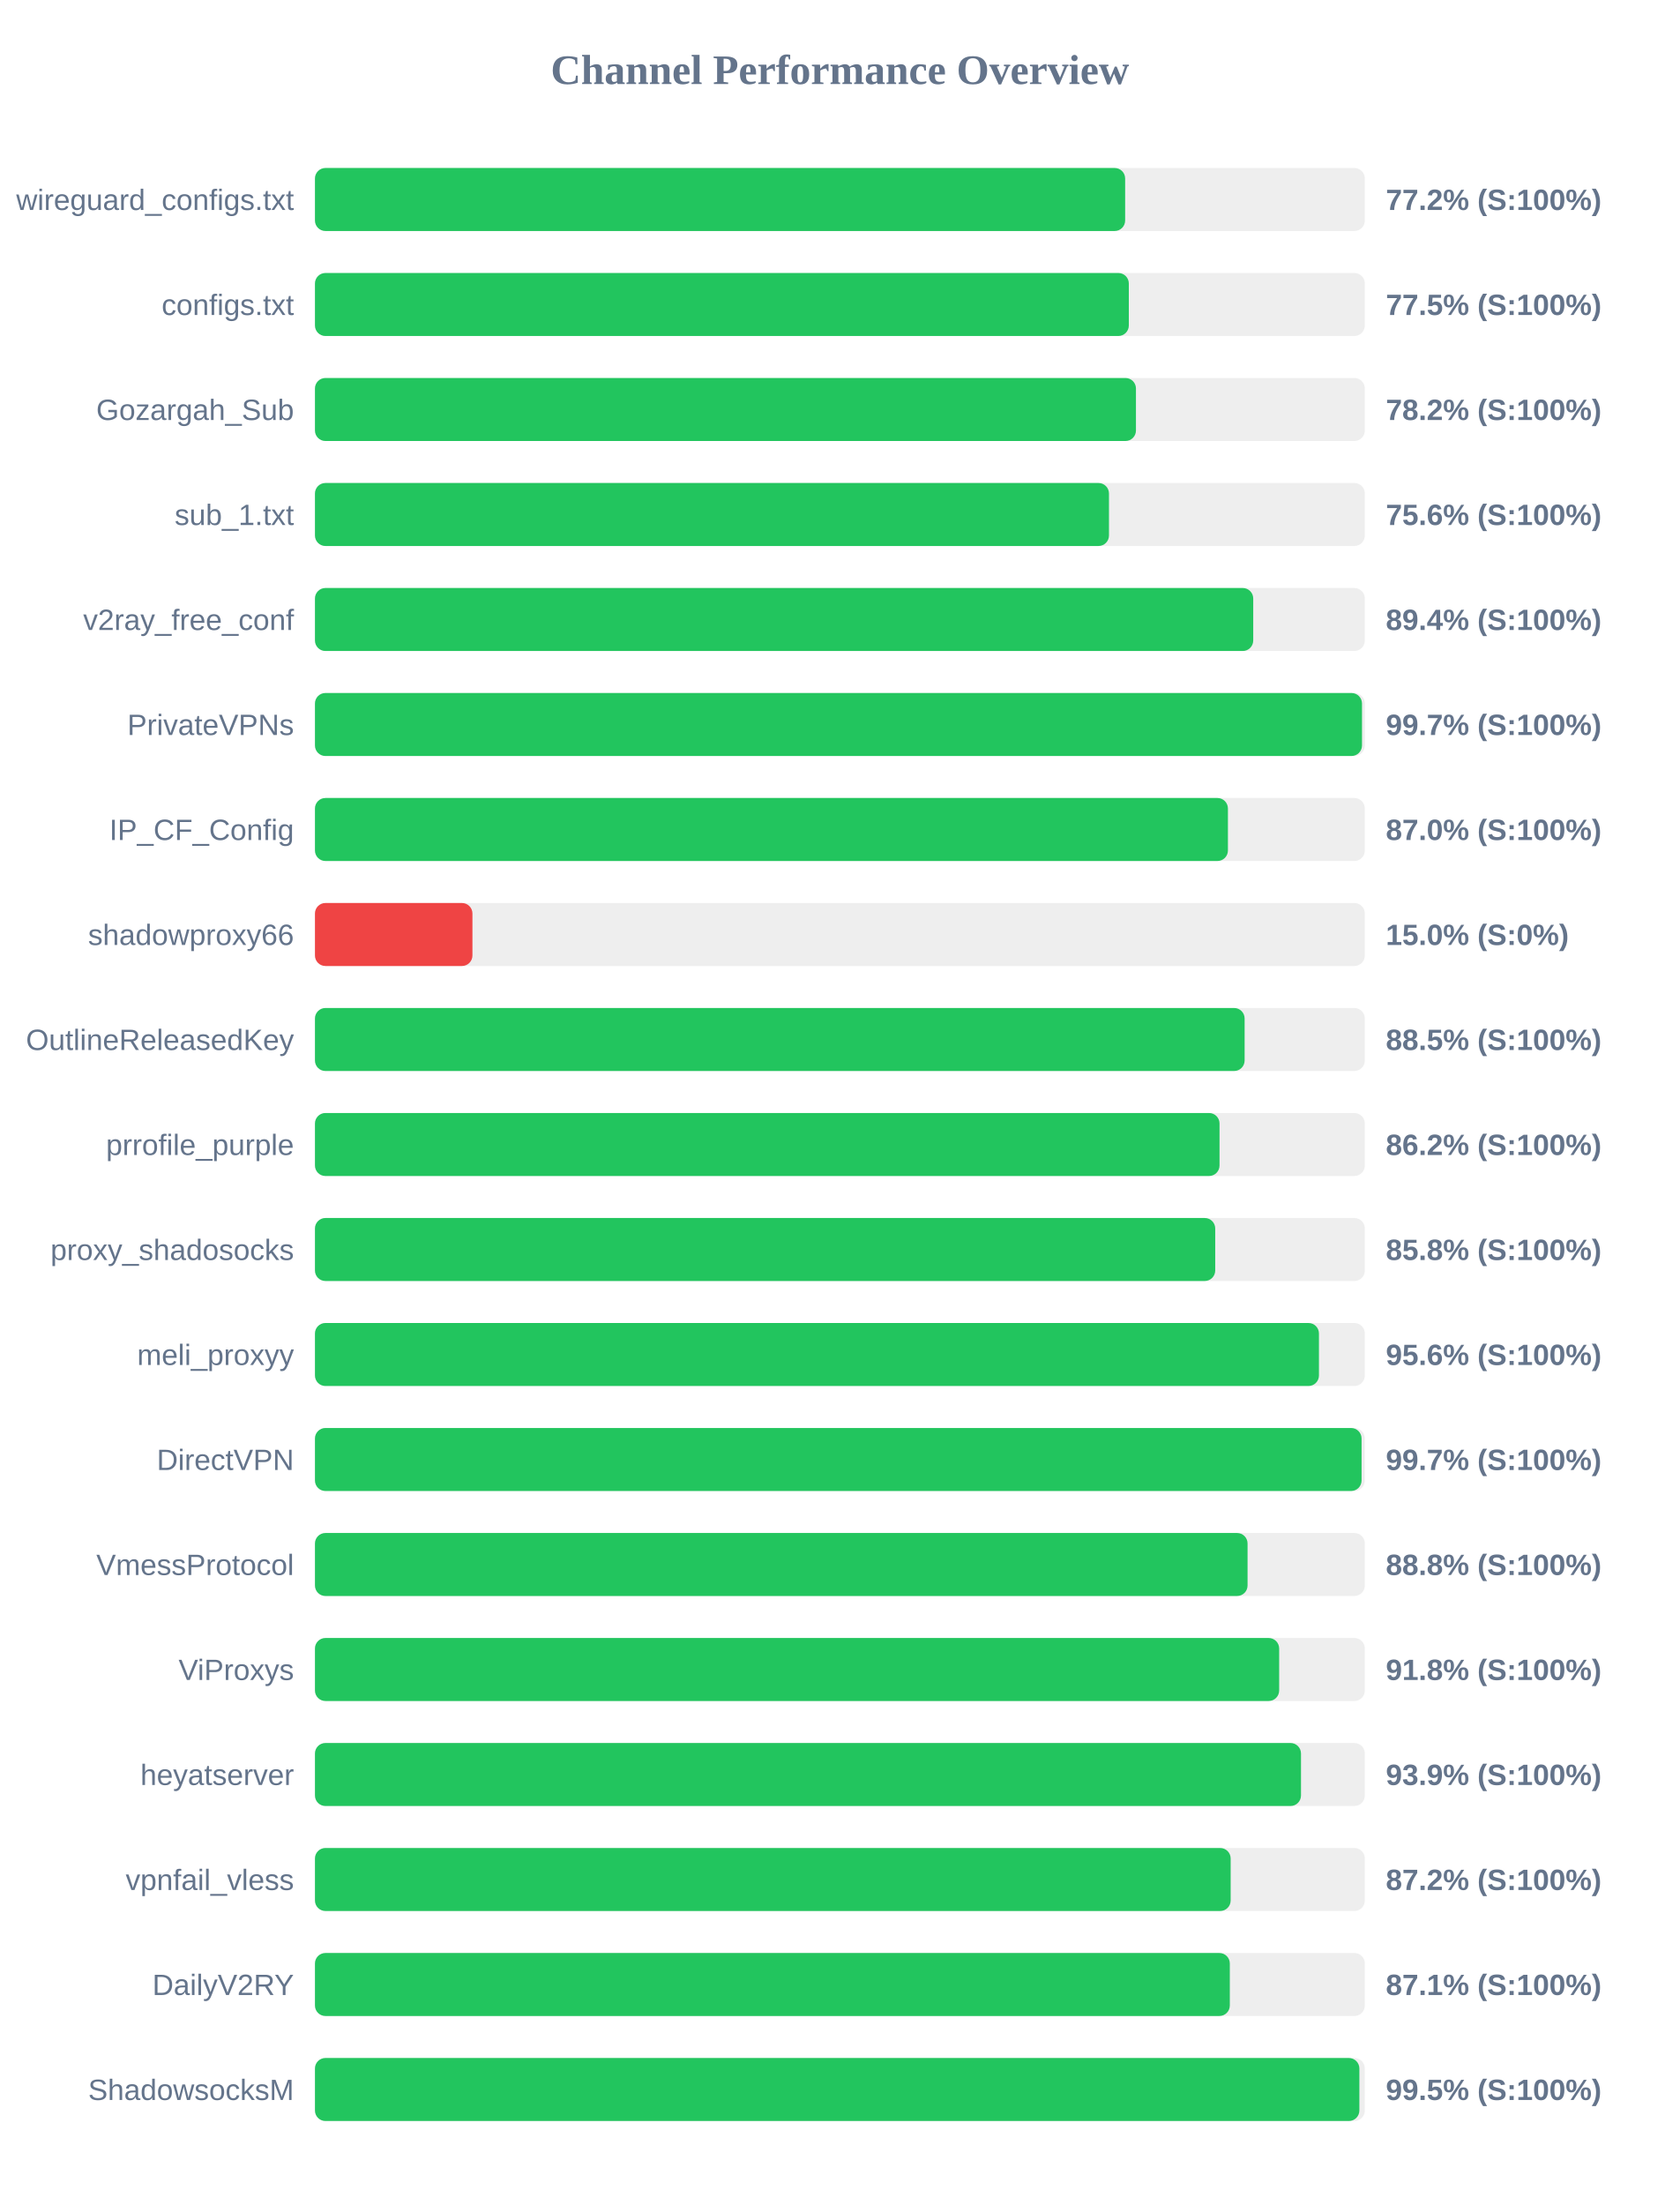
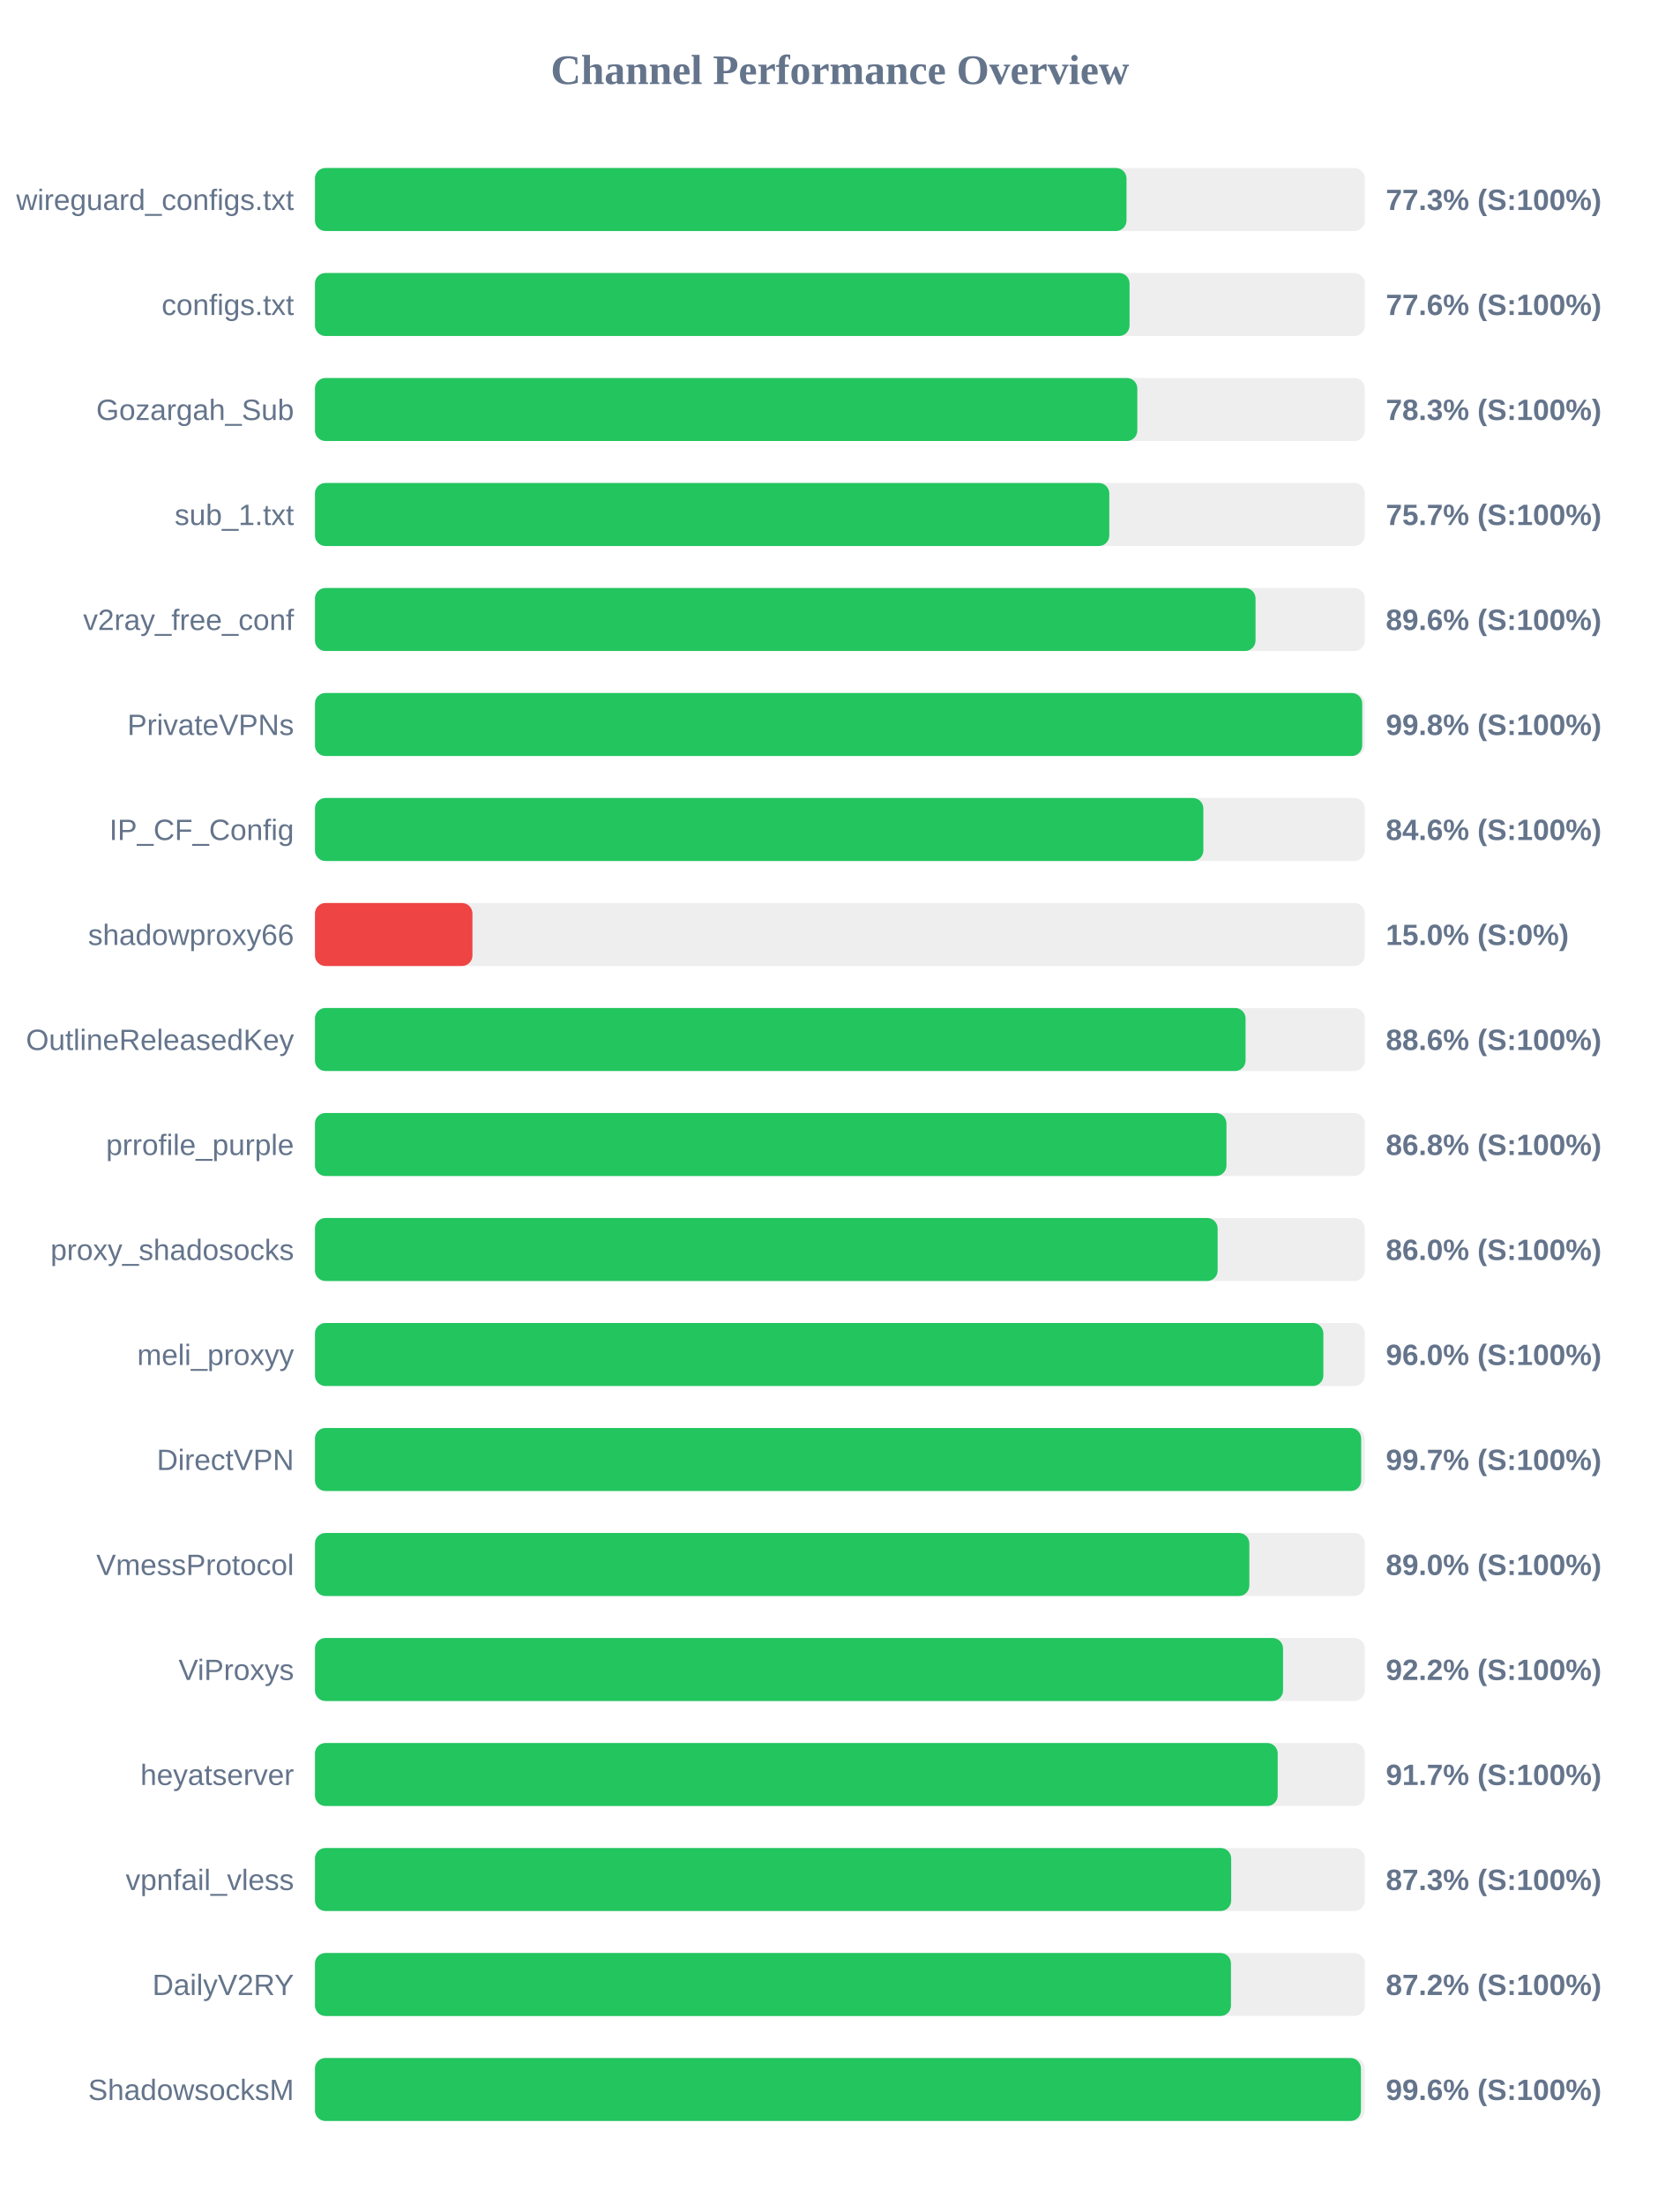
<svg xmlns="http://www.w3.org/2000/svg" width="800" height="1050" version="1.1">
  <style>
        .row { font: 14px Arial; fill: #64748b; }
        .score { font: bold 14px Arial; fill: #64748b; }
    </style>
  <text x="400" y="40" text-anchor="middle" font-size="20px" font-weight="bold" fill="#64748b">Channel Performance Overview</text>
  <rect x="150" y="80" width="500" height="30" fill="#eee" rx="5" />
-   <rect x="150" y="80" width="385.85" height="30" fill="#22c55e" rx="5" />
+   <rect x="150" y="80" width="386.5" height="30" fill="#22c55e" rx="5" />
  <text x="140" y="100" text-anchor="end" class="row">wireguard_configs.txt</text>
-   <text x="660" y="100" text-anchor="start" class="score">77.2% (S:100%)</text>
+   <text x="660" y="100" text-anchor="start" class="score">77.3% (S:100%)</text>
  <rect x="150" y="130" width="500" height="30" fill="#eee" rx="5" />
-   <rect x="150" y="130" width="387.6" height="30" fill="#22c55e" rx="5" />
+   <rect x="150" y="130" width="387.95" height="30" fill="#22c55e" rx="5" />
  <text x="140" y="150" text-anchor="end" class="row">configs.txt</text>
-   <text x="660" y="150" text-anchor="start" class="score">77.5% (S:100%)</text>
+   <text x="660" y="150" text-anchor="start" class="score">77.6% (S:100%)</text>
  <rect x="150" y="180" width="500" height="30" fill="#eee" rx="5" />
-   <rect x="150" y="180" width="391.0" height="30" fill="#22c55e" rx="5" />
+   <rect x="150" y="180" width="391.65" height="30" fill="#22c55e" rx="5" />
  <text x="140" y="200" text-anchor="end" class="row">Gozargah_Sub</text>
-   <text x="660" y="200" text-anchor="start" class="score">78.2% (S:100%)</text>
+   <text x="660" y="200" text-anchor="start" class="score">78.3% (S:100%)</text>
  <rect x="150" y="230" width="500" height="30" fill="#eee" rx="5" />
-   <rect x="150" y="230" width="378.15" height="30" fill="#22c55e" rx="5" />
+   <rect x="150" y="230" width="378.3" height="30" fill="#22c55e" rx="5" />
  <text x="140" y="250" text-anchor="end" class="row">sub_1.txt</text>
-   <text x="660" y="250" text-anchor="start" class="score">75.6% (S:100%)</text>
+   <text x="660" y="250" text-anchor="start" class="score">75.7% (S:100%)</text>
  <rect x="150" y="280" width="500" height="30" fill="#eee" rx="5" />
-   <rect x="150" y="280" width="446.85" height="30" fill="#22c55e" rx="5" />
+   <rect x="150" y="280" width="447.95" height="30" fill="#22c55e" rx="5" />
  <text x="140" y="300" text-anchor="end" class="row">v2ray_free_conf</text>
-   <text x="660" y="300" text-anchor="start" class="score">89.4% (S:100%)</text>
+   <text x="660" y="300" text-anchor="start" class="score">89.6% (S:100%)</text>
  <rect x="150" y="330" width="500" height="30" fill="#eee" rx="5" />
-   <rect x="150" y="330" width="498.65" height="30" fill="#22c55e" rx="5" />
+   <rect x="150" y="330" width="498.75" height="30" fill="#22c55e" rx="5" />
  <text x="140" y="350" text-anchor="end" class="row">PrivateVPNs</text>
-   <text x="660" y="350" text-anchor="start" class="score">99.7% (S:100%)</text>
+   <text x="660" y="350" text-anchor="start" class="score">99.8% (S:100%)</text>
  <rect x="150" y="380" width="500" height="30" fill="#eee" rx="5" />
-   <rect x="150" y="380" width="434.8" height="30" fill="#22c55e" rx="5" />
+   <rect x="150" y="380" width="423.1" height="30" fill="#22c55e" rx="5" />
  <text x="140" y="400" text-anchor="end" class="row">IP_CF_Config</text>
-   <text x="660" y="400" text-anchor="start" class="score">87.0% (S:100%)</text>
+   <text x="660" y="400" text-anchor="start" class="score">84.6% (S:100%)</text>
  <rect x="150" y="430" width="500" height="30" fill="#eee" rx="5" />
  <rect x="150" y="430" width="75.0" height="30" fill="#ef4444" rx="5" />
  <text x="140" y="450" text-anchor="end" class="row">shadowproxy66</text>
  <text x="660" y="450" text-anchor="start" class="score">15.0% (S:0%)</text>
  <rect x="150" y="480" width="500" height="30" fill="#eee" rx="5" />
-   <rect x="150" y="480" width="442.75" height="30" fill="#22c55e" rx="5" />
+   <rect x="150" y="480" width="443.2" height="30" fill="#22c55e" rx="5" />
  <text x="140" y="500" text-anchor="end" class="row">OutlineReleasedKey</text>
-   <text x="660" y="500" text-anchor="start" class="score">88.5% (S:100%)</text>
+   <text x="660" y="500" text-anchor="start" class="score">88.6% (S:100%)</text>
  <rect x="150" y="530" width="500" height="30" fill="#eee" rx="5" />
-   <rect x="150" y="530" width="430.8" height="30" fill="#22c55e" rx="5" />
+   <rect x="150" y="530" width="434.1" height="30" fill="#22c55e" rx="5" />
  <text x="140" y="550" text-anchor="end" class="row">prrofile_purple</text>
-   <text x="660" y="550" text-anchor="start" class="score">86.2% (S:100%)</text>
+   <text x="660" y="550" text-anchor="start" class="score">86.8% (S:100%)</text>
  <rect x="150" y="580" width="500" height="30" fill="#eee" rx="5" />
-   <rect x="150" y="580" width="428.75" height="30" fill="#22c55e" rx="5" />
+   <rect x="150" y="580" width="429.9" height="30" fill="#22c55e" rx="5" />
  <text x="140" y="600" text-anchor="end" class="row">proxy_shadosocks</text>
-   <text x="660" y="600" text-anchor="start" class="score">85.8% (S:100%)</text>
+   <text x="660" y="600" text-anchor="start" class="score">86.0% (S:100%)</text>
  <rect x="150" y="630" width="500" height="30" fill="#eee" rx="5" />
-   <rect x="150" y="630" width="478.15" height="30" fill="#22c55e" rx="5" />
+   <rect x="150" y="630" width="480.25" height="30" fill="#22c55e" rx="5" />
  <text x="140" y="650" text-anchor="end" class="row">meli_proxyy</text>
-   <text x="660" y="650" text-anchor="start" class="score">95.6% (S:100%)</text>
+   <text x="660" y="650" text-anchor="start" class="score">96.0% (S:100%)</text>
  <rect x="150" y="680" width="500" height="30" fill="#eee" rx="5" />
-   <rect x="150" y="680" width="498.45" height="30" fill="#22c55e" rx="5" />
+   <rect x="150" y="680" width="498.25" height="30" fill="#22c55e" rx="5" />
  <text x="140" y="700" text-anchor="end" class="row">DirectVPN</text>
  <text x="660" y="700" text-anchor="start" class="score">99.7% (S:100%)</text>
  <rect x="150" y="730" width="500" height="30" fill="#eee" rx="5" />
-   <rect x="150" y="730" width="444.15" height="30" fill="#22c55e" rx="5" />
+   <rect x="150" y="730" width="445.0" height="30" fill="#22c55e" rx="5" />
  <text x="140" y="750" text-anchor="end" class="row">VmessProtocol</text>
-   <text x="660" y="750" text-anchor="start" class="score">88.8% (S:100%)</text>
+   <text x="660" y="750" text-anchor="start" class="score">89.0% (S:100%)</text>
  <rect x="150" y="780" width="500" height="30" fill="#eee" rx="5" />
-   <rect x="150" y="780" width="459.2" height="30" fill="#22c55e" rx="5" />
+   <rect x="150" y="780" width="461.05" height="30" fill="#22c55e" rx="5" />
  <text x="140" y="800" text-anchor="end" class="row">ViProxys</text>
-   <text x="660" y="800" text-anchor="start" class="score">91.8% (S:100%)</text>
+   <text x="660" y="800" text-anchor="start" class="score">92.2% (S:100%)</text>
  <rect x="150" y="830" width="500" height="30" fill="#eee" rx="5" />
-   <rect x="150" y="830" width="469.6" height="30" fill="#22c55e" rx="5" />
+   <rect x="150" y="830" width="458.5" height="30" fill="#22c55e" rx="5" />
  <text x="140" y="850" text-anchor="end" class="row">heyatserver</text>
-   <text x="660" y="850" text-anchor="start" class="score">93.9% (S:100%)</text>
+   <text x="660" y="850" text-anchor="start" class="score">91.7% (S:100%)</text>
  <rect x="150" y="880" width="500" height="30" fill="#eee" rx="5" />
-   <rect x="150" y="880" width="436.1" height="30" fill="#22c55e" rx="5" />
+   <rect x="150" y="880" width="436.35" height="30" fill="#22c55e" rx="5" />
  <text x="140" y="900" text-anchor="end" class="row">vpnfail_vless</text>
-   <text x="660" y="900" text-anchor="start" class="score">87.2% (S:100%)</text>
+   <text x="660" y="900" text-anchor="start" class="score">87.3% (S:100%)</text>
  <rect x="150" y="930" width="500" height="30" fill="#eee" rx="5" />
-   <rect x="150" y="930" width="435.7" height="30" fill="#22c55e" rx="5" />
+   <rect x="150" y="930" width="436.25" height="30" fill="#22c55e" rx="5" />
  <text x="140" y="950" text-anchor="end" class="row">DailyV2RY</text>
-   <text x="660" y="950" text-anchor="start" class="score">87.1% (S:100%)</text>
+   <text x="660" y="950" text-anchor="start" class="score">87.2% (S:100%)</text>
  <rect x="150" y="980" width="500" height="30" fill="#eee" rx="5" />
-   <rect x="150" y="980" width="497.4" height="30" fill="#22c55e" rx="5" />
+   <rect x="150" y="980" width="498.15" height="30" fill="#22c55e" rx="5" />
  <text x="140" y="1000" text-anchor="end" class="row">ShadowsocksM</text>
-   <text x="660" y="1000" text-anchor="start" class="score">99.5% (S:100%)</text>
+   <text x="660" y="1000" text-anchor="start" class="score">99.6% (S:100%)</text>
</svg>
